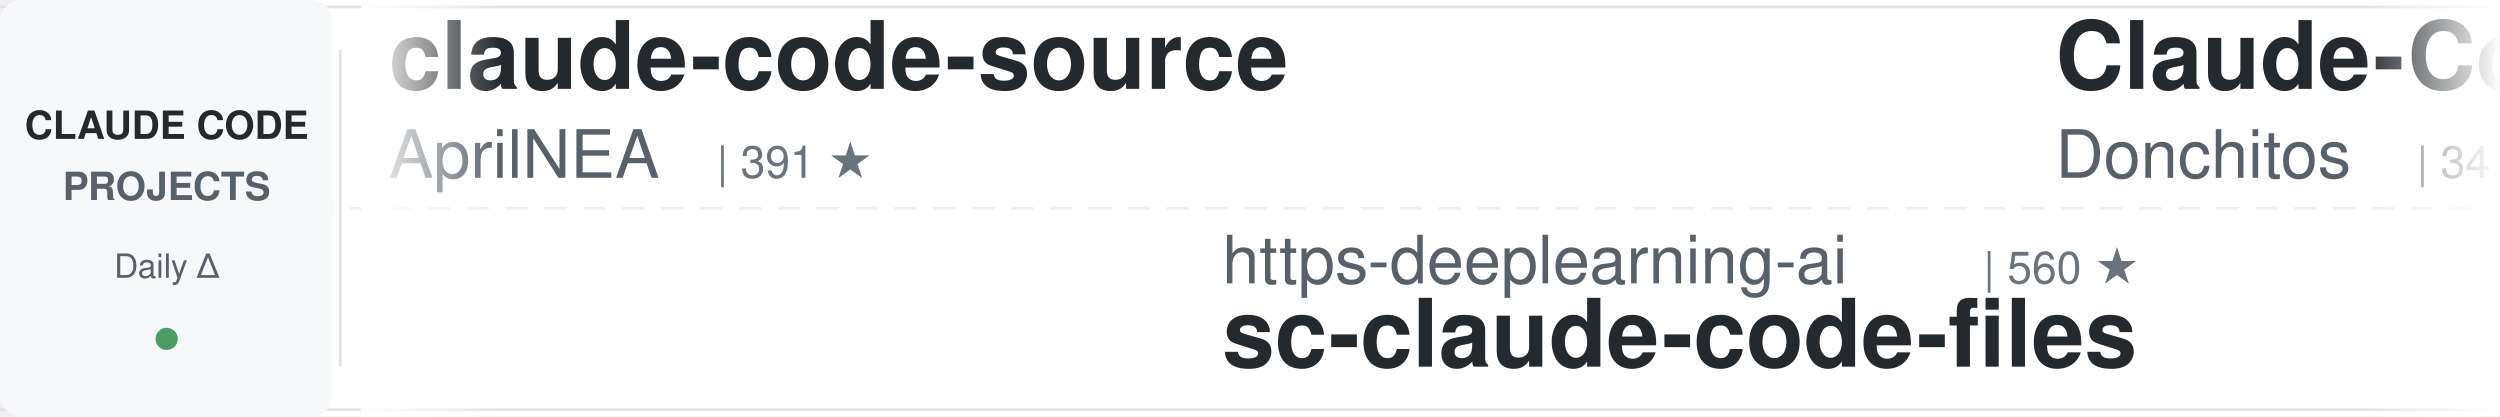
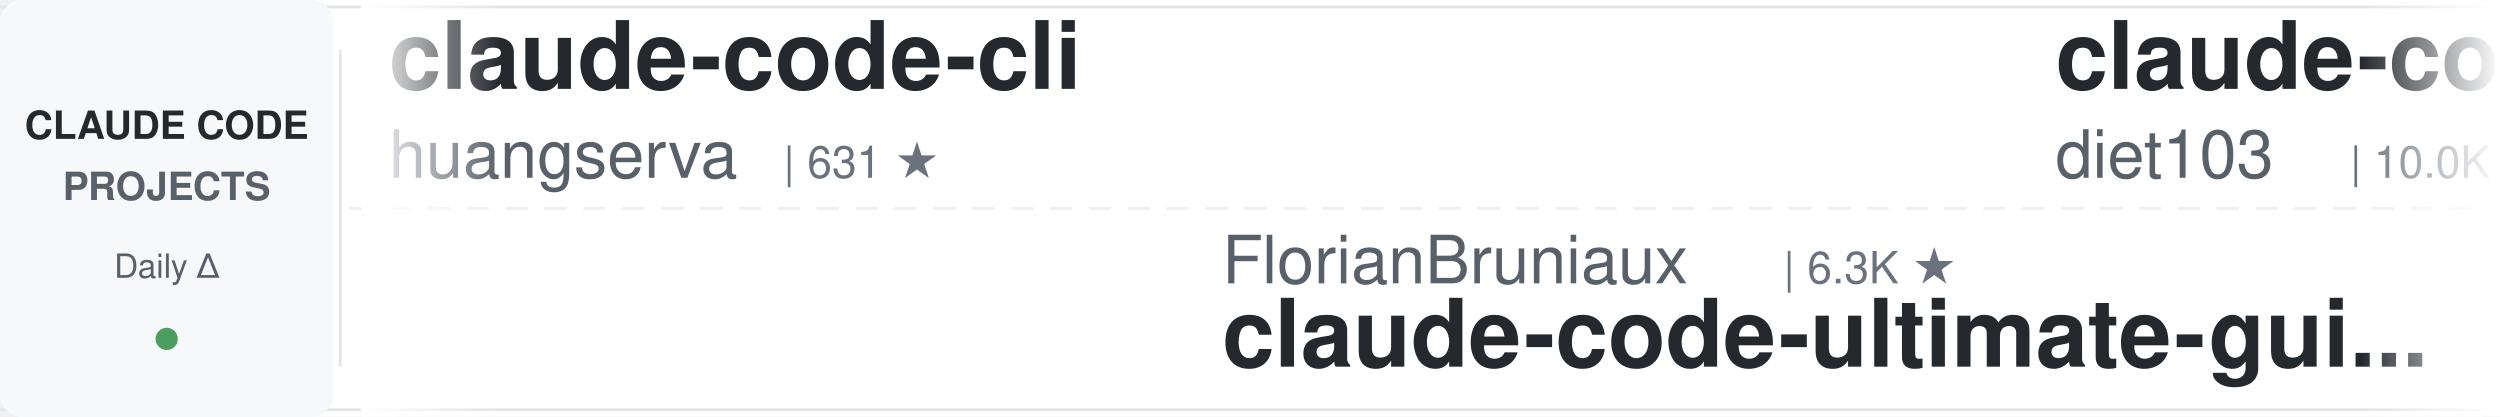
<svg xmlns="http://www.w3.org/2000/svg" width="900" height="150">
  <defs>
    <linearGradient id="leftFade" x1="0%" y1="0%" x2="100%" y2="0%">
      <stop offset="0%" style="stop-color:#ffffff;stop-opacity:1" />
      <stop offset="100%" style="stop-color:#ffffff;stop-opacity:0" />
    </linearGradient>
    <linearGradient id="rightFade" x1="0%" y1="0%" x2="100%" y2="0%">
      <stop offset="0%" style="stop-color:#ffffff;stop-opacity:0" />
      <stop offset="100%" style="stop-color:#ffffff;stop-opacity:1" />
    </linearGradient>
  </defs>
  <rect width="900" height="150" fill="#ffffff" rx="8" />
  <rect x="0" y="2" width="900" height="1" fill="#e1e4e8" />
  <rect x="0" y="147" width="900" height="1" fill="#e1e4e8" />
  <line x1="0" y1="75" x2="900" y2="75" stroke="#e1e4e8" stroke-width="1" stroke-dasharray="8 6" opacity="0.6" />
  <rect x="0" y="0" width="120" height="150" fill="#f6f8fa" rx="8" />
  <text x="60" y="50" font-family="-apple-system, BlinkMacSystemFont, 'Segoe UI', Helvetica, Arial, sans-serif" font-size="14" font-weight="600" fill="#24292e" text-anchor="middle">CLAUDE CODE</text>
  <text x="60" y="72" font-family="-apple-system, BlinkMacSystemFont, 'Segoe UI', Helvetica, Arial, sans-serif" font-size="14" font-weight="600" fill="#586069" text-anchor="middle">PROJECTS</text>
  <text x="60" y="100" font-family="-apple-system, BlinkMacSystemFont, 'Segoe UI', Helvetica, Arial, sans-serif" font-size="12" font-weight="500" fill="#586069" text-anchor="middle">Daily Δ</text>
  <circle cx="60" cy="122" r="4" fill="#22863a" opacity="0.8" />
  <rect x="122" y="18" width="1" height="114" fill="#e1e4e8" />
  <clipPath id="tickerClip">
    <rect x="130" y="0" width="770" height="150" />
  </clipPath>
  <g clip-path="url(#tickerClip)">
    <g id="tickerItems">
      <animateTransform attributeName="transform" attributeType="XML" type="translate" from="0 0" to="-3000 0" dur="54s" repeatCount="indefinite" />
      <g transform="translate(0, 0)">
-         <text x="140" y="32" font-family="-apple-system, BlinkMacSystemFont, 'Segoe UI', Helvetica, Arial, sans-serif" font-size="34" font-weight="600" fill="#24292e">claude-code-source</text>
-         <text x="140" y="64" font-family="-apple-system, BlinkMacSystemFont, 'Segoe UI', Helvetica, Arial, sans-serif" font-size="24" font-weight="400" fill="#586069">AprilNEA</text>
-         <text x="258" y="64" font-family="-apple-system, BlinkMacSystemFont, 'Segoe UI', Helvetica, Arial, sans-serif" font-size="16" font-weight="500" fill="#6a737d">| 391 ★</text>
+         <text x="140" y="32" font-family="-apple-system, BlinkMacSystemFont, 'Segoe UI', Helvetica, Arial, sans-serif" font-size="34" font-weight="600" fill="#24292e">claude-code-cli</text>
+         <text x="140" y="64" font-family="-apple-system, BlinkMacSystemFont, 'Segoe UI', Helvetica, Arial, sans-serif" font-size="24" font-weight="400" fill="#586069">huangserva</text>
+         <text x="282" y="64" font-family="-apple-system, BlinkMacSystemFont, 'Segoe UI', Helvetica, Arial, sans-serif" font-size="16" font-weight="500" fill="#6a737d">| 631 ★</text>
      </g>
      <g transform="translate(300, 0)">
-         <text x="140" y="102" font-family="-apple-system, BlinkMacSystemFont, 'Segoe UI', Helvetica, Arial, sans-serif" font-size="24" font-weight="400" fill="#586069">https-deeplearning-ai</text>
-         <text x="414" y="102" font-family="-apple-system, BlinkMacSystemFont, 'Segoe UI', Helvetica, Arial, sans-serif" font-size="16" font-weight="500" fill="#6a737d">| 560 ★</text>
-         <text x="140" y="132" font-family="-apple-system, BlinkMacSystemFont, 'Segoe UI', Helvetica, Arial, sans-serif" font-size="34" font-weight="600" fill="#24292e">sc-claude-code-files</text>
+         <text x="140" y="102" font-family="-apple-system, BlinkMacSystemFont, 'Segoe UI', Helvetica, Arial, sans-serif" font-size="24" font-weight="400" fill="#586069">FlorianBruniaux</text>
+         <text x="342" y="102" font-family="-apple-system, BlinkMacSystemFont, 'Segoe UI', Helvetica, Arial, sans-serif" font-size="16" font-weight="500" fill="#6a737d">| 6.3K ★</text>
+         <text x="140" y="132" font-family="-apple-system, BlinkMacSystemFont, 'Segoe UI', Helvetica, Arial, sans-serif" font-size="34" font-weight="600" fill="#24292e">claude-code-ultimate-gui...</text>
      </g>
      <g transform="translate(600, 0)">
-         <text x="140" y="32" font-family="-apple-system, BlinkMacSystemFont, 'Segoe UI', Helvetica, Arial, sans-serif" font-size="34" font-weight="600" fill="#24292e">Claude-Code-Game-Studios</text>
-         <text x="140" y="64" font-family="-apple-system, BlinkMacSystemFont, 'Segoe UI', Helvetica, Arial, sans-serif" font-size="24" font-weight="400" fill="#586069">Donchitos</text>
-         <text x="270" y="64" font-family="-apple-system, BlinkMacSystemFont, 'Segoe UI', Helvetica, Arial, sans-serif" font-size="16" font-weight="500" fill="#6a737d">| 34.2K ★</text>
+         <text x="140" y="32" font-family="-apple-system, BlinkMacSystemFont, 'Segoe UI', Helvetica, Arial, sans-serif" font-size="34" font-weight="600" fill="#24292e">claude-code-infrastructu...</text>
+         <text x="140" y="64" font-family="-apple-system, BlinkMacSystemFont, 'Segoe UI', Helvetica, Arial, sans-serif" font-size="24" font-weight="400" fill="#586069">diet103</text>
+         <text x="246" y="64" font-family="-apple-system, BlinkMacSystemFont, 'Segoe UI', Helvetica, Arial, sans-serif" font-size="16" font-weight="500" fill="#6a737d">| 10.0K ★</text>
      </g>
      <g transform="translate(900, 0)">
+         <text x="140" y="102" font-family="-apple-system, BlinkMacSystemFont, 'Segoe UI', Helvetica, Arial, sans-serif" font-size="24" font-weight="400" fill="#586069">huangjia2019</text>
+         <text x="306" y="102" font-family="-apple-system, BlinkMacSystemFont, 'Segoe UI', Helvetica, Arial, sans-serif" font-size="16" font-weight="500" fill="#6a737d">| 1.1K ★</text>
+         <text x="140" y="132" font-family="-apple-system, BlinkMacSystemFont, 'Segoe UI', Helvetica, Arial, sans-serif" font-size="34" font-weight="600" fill="#24292e">claude-code-engineering</text>
+       </g>
+       <g transform="translate(1200, 0)">
+         <text x="140" y="32" font-family="-apple-system, BlinkMacSystemFont, 'Segoe UI', Helvetica, Arial, sans-serif" font-size="34" font-weight="600" fill="#24292e">claude-code-transcripts</text>
+         <text x="140" y="64" font-family="-apple-system, BlinkMacSystemFont, 'Segoe UI', Helvetica, Arial, sans-serif" font-size="24" font-weight="400" fill="#586069">simonw</text>
+         <text x="234" y="64" font-family="-apple-system, BlinkMacSystemFont, 'Segoe UI', Helvetica, Arial, sans-serif" font-size="16" font-weight="500" fill="#6a737d">| 1.7K ★</text>
+       </g>
+       <g transform="translate(1500, 0)">
+         <text x="140" y="102" font-family="-apple-system, BlinkMacSystemFont, 'Segoe UI', Helvetica, Arial, sans-serif" font-size="24" font-weight="400" fill="#586069">liuup</text>
+         <text x="222" y="102" font-family="-apple-system, BlinkMacSystemFont, 'Segoe UI', Helvetica, Arial, sans-serif" font-size="16" font-weight="500" fill="#6a737d">| 4.1K ★</text>
+         <text x="140" y="132" font-family="-apple-system, BlinkMacSystemFont, 'Segoe UI', Helvetica, Arial, sans-serif" font-size="34" font-weight="600" fill="#24292e">claude-code-analysis</text>
+       </g>
+       <g transform="translate(1800, 0)">
+         <text x="140" y="32" font-family="-apple-system, BlinkMacSystemFont, 'Segoe UI', Helvetica, Arial, sans-serif" font-size="34" font-weight="600" fill="#24292e">edmunds-claude-code</text>
+         <text x="140" y="64" font-family="-apple-system, BlinkMacSystemFont, 'Segoe UI', Helvetica, Arial, sans-serif" font-size="24" font-weight="400" fill="#586069">edmund-io</text>
+         <text x="270" y="64" font-family="-apple-system, BlinkMacSystemFont, 'Segoe UI', Helvetica, Arial, sans-serif" font-size="16" font-weight="500" fill="#6a737d">| 1.5K ★</text>
+       </g>
+       <g transform="translate(2100, 0)">
+         <text x="140" y="102" font-family="-apple-system, BlinkMacSystemFont, 'Segoe UI', Helvetica, Arial, sans-serif" font-size="24" font-weight="400" fill="#586069">affaan-m</text>
+         <text x="258" y="102" font-family="-apple-system, BlinkMacSystemFont, 'Segoe UI', Helvetica, Arial, sans-serif" font-size="16" font-weight="500" fill="#6a737d">| 296.2K ★</text>
+         <text x="140" y="132" font-family="-apple-system, BlinkMacSystemFont, 'Segoe UI', Helvetica, Arial, sans-serif" font-size="34" font-weight="600" fill="#24292e">ECC</text>
+       </g>
+       <g transform="translate(2400, 0)">
+         <text x="140" y="32" font-family="-apple-system, BlinkMacSystemFont, 'Segoe UI', Helvetica, Arial, sans-serif" font-size="34" font-weight="600" fill="#24292e">claude-code-workflows</text>
+         <text x="140" y="64" font-family="-apple-system, BlinkMacSystemFont, 'Segoe UI', Helvetica, Arial, sans-serif" font-size="24" font-weight="400" fill="#586069">OneRedOak</text>
+         <text x="270" y="64" font-family="-apple-system, BlinkMacSystemFont, 'Segoe UI', Helvetica, Arial, sans-serif" font-size="16" font-weight="500" fill="#6a737d">| 3.9K ★</text>
+       </g>
+       <g transform="translate(2700, 0)">
        <text x="140" y="102" font-family="-apple-system, BlinkMacSystemFont, 'Segoe UI', Helvetica, Arial, sans-serif" font-size="24" font-weight="400" fill="#586069">nicedreamzapp</text>
-         <text x="318" y="102" font-family="-apple-system, BlinkMacSystemFont, 'Segoe UI', Helvetica, Arial, sans-serif" font-size="16" font-weight="500" fill="#6a737d">| 3.4K ★</text>
+         <text x="318" y="102" font-family="-apple-system, BlinkMacSystemFont, 'Segoe UI', Helvetica, Arial, sans-serif" font-size="16" font-weight="500" fill="#6a737d">| 3.5K ★</text>
        <text x="140" y="132" font-family="-apple-system, BlinkMacSystemFont, 'Segoe UI', Helvetica, Arial, sans-serif" font-size="34" font-weight="600" fill="#24292e">claude-code-local</text>
      </g>
-       <g transform="translate(1200, 0)">
-         <text x="140" y="32" font-family="-apple-system, BlinkMacSystemFont, 'Segoe UI', Helvetica, Arial, sans-serif" font-size="34" font-weight="600" fill="#24292e">claude-code-hooks-master...</text>
-         <text x="140" y="64" font-family="-apple-system, BlinkMacSystemFont, 'Segoe UI', Helvetica, Arial, sans-serif" font-size="24" font-weight="400" fill="#586069">disler</text>
-         <text x="234" y="64" font-family="-apple-system, BlinkMacSystemFont, 'Segoe UI', Helvetica, Arial, sans-serif" font-size="16" font-weight="500" fill="#6a737d">| 4.0K ★</text>
-       </g>
-       <g transform="translate(1500, 0)">
-         <text x="140" y="102" font-family="-apple-system, BlinkMacSystemFont, 'Segoe UI', Helvetica, Arial, sans-serif" font-size="24" font-weight="400" fill="#586069">musistudio</text>
-         <text x="282" y="102" font-family="-apple-system, BlinkMacSystemFont, 'Segoe UI', Helvetica, Arial, sans-serif" font-size="16" font-weight="500" fill="#6a737d">| 38.0K ★</text>
-         <text x="140" y="132" font-family="-apple-system, BlinkMacSystemFont, 'Segoe UI', Helvetica, Arial, sans-serif" font-size="34" font-weight="600" fill="#24292e">claude-code-router</text>
-       </g>
-       <g transform="translate(1800, 0)">
-         <text x="140" y="32" font-family="-apple-system, BlinkMacSystemFont, 'Segoe UI', Helvetica, Arial, sans-serif" font-size="34" font-weight="600" fill="#24292e">claude-code-analysis</text>
-         <text x="140" y="64" font-family="-apple-system, BlinkMacSystemFont, 'Segoe UI', Helvetica, Arial, sans-serif" font-size="24" font-weight="400" fill="#586069">liuup</text>
-         <text x="222" y="64" font-family="-apple-system, BlinkMacSystemFont, 'Segoe UI', Helvetica, Arial, sans-serif" font-size="16" font-weight="500" fill="#6a737d">| 4.1K ★</text>
-       </g>
-       <g transform="translate(2100, 0)">
-         <text x="140" y="102" font-family="-apple-system, BlinkMacSystemFont, 'Segoe UI', Helvetica, Arial, sans-serif" font-size="24" font-weight="400" fill="#586069">lintsinghua</text>
-         <text x="294" y="102" font-family="-apple-system, BlinkMacSystemFont, 'Segoe UI', Helvetica, Arial, sans-serif" font-size="16" font-weight="500" fill="#6a737d">| 4.3K ★</text>
-         <text x="140" y="132" font-family="-apple-system, BlinkMacSystemFont, 'Segoe UI', Helvetica, Arial, sans-serif" font-size="34" font-weight="600" fill="#24292e">claude-code-book</text>
-       </g>
-       <g transform="translate(2400, 0)">
-         <text x="140" y="32" font-family="-apple-system, BlinkMacSystemFont, 'Segoe UI', Helvetica, Arial, sans-serif" font-size="34" font-weight="600" fill="#24292e">claude-code-hub</text>
-         <text x="140" y="64" font-family="-apple-system, BlinkMacSystemFont, 'Segoe UI', Helvetica, Arial, sans-serif" font-size="24" font-weight="400" fill="#586069">ding113</text>
-         <text x="246" y="64" font-family="-apple-system, BlinkMacSystemFont, 'Segoe UI', Helvetica, Arial, sans-serif" font-size="16" font-weight="500" fill="#6a737d">| 3.4K ★</text>
-       </g>
-       <g transform="translate(2700, 0)">
-         <text x="140" y="102" font-family="-apple-system, BlinkMacSystemFont, 'Segoe UI', Helvetica, Arial, sans-serif" font-size="24" font-weight="400" fill="#586069">pedrohcgs</text>
-         <text x="270" y="102" font-family="-apple-system, BlinkMacSystemFont, 'Segoe UI', Helvetica, Arial, sans-serif" font-size="16" font-weight="500" fill="#6a737d">| 1.7K ★</text>
-         <text x="140" y="132" font-family="-apple-system, BlinkMacSystemFont, 'Segoe UI', Helvetica, Arial, sans-serif" font-size="34" font-weight="600" fill="#24292e">claude-code-my-workflow</text>
-       </g>
      <g transform="translate(3000, 0)">
-         <text x="140" y="32" font-family="-apple-system, BlinkMacSystemFont, 'Segoe UI', Helvetica, Arial, sans-serif" font-size="34" font-weight="600" fill="#24292e">claude-code-source</text>
-         <text x="140" y="64" font-family="-apple-system, BlinkMacSystemFont, 'Segoe UI', Helvetica, Arial, sans-serif" font-size="24" font-weight="400" fill="#586069">AprilNEA</text>
-         <text x="258" y="64" font-family="-apple-system, BlinkMacSystemFont, 'Segoe UI', Helvetica, Arial, sans-serif" font-size="16" font-weight="500" fill="#6a737d">| 391 ★</text>
+         <text x="140" y="32" font-family="-apple-system, BlinkMacSystemFont, 'Segoe UI', Helvetica, Arial, sans-serif" font-size="34" font-weight="600" fill="#24292e">claude-code-cli</text>
+         <text x="140" y="64" font-family="-apple-system, BlinkMacSystemFont, 'Segoe UI', Helvetica, Arial, sans-serif" font-size="24" font-weight="400" fill="#586069">huangserva</text>
+         <text x="282" y="64" font-family="-apple-system, BlinkMacSystemFont, 'Segoe UI', Helvetica, Arial, sans-serif" font-size="16" font-weight="500" fill="#6a737d">| 631 ★</text>
      </g>
      <g transform="translate(3300, 0)">
-         <text x="140" y="102" font-family="-apple-system, BlinkMacSystemFont, 'Segoe UI', Helvetica, Arial, sans-serif" font-size="24" font-weight="400" fill="#586069">https-deeplearning-ai</text>
-         <text x="414" y="102" font-family="-apple-system, BlinkMacSystemFont, 'Segoe UI', Helvetica, Arial, sans-serif" font-size="16" font-weight="500" fill="#6a737d">| 560 ★</text>
-         <text x="140" y="132" font-family="-apple-system, BlinkMacSystemFont, 'Segoe UI', Helvetica, Arial, sans-serif" font-size="34" font-weight="600" fill="#24292e">sc-claude-code-files</text>
+         <text x="140" y="102" font-family="-apple-system, BlinkMacSystemFont, 'Segoe UI', Helvetica, Arial, sans-serif" font-size="24" font-weight="400" fill="#586069">FlorianBruniaux</text>
+         <text x="342" y="102" font-family="-apple-system, BlinkMacSystemFont, 'Segoe UI', Helvetica, Arial, sans-serif" font-size="16" font-weight="500" fill="#6a737d">| 6.3K ★</text>
+         <text x="140" y="132" font-family="-apple-system, BlinkMacSystemFont, 'Segoe UI', Helvetica, Arial, sans-serif" font-size="34" font-weight="600" fill="#24292e">claude-code-ultimate-gui...</text>
      </g>
      <g transform="translate(3600, 0)">
-         <text x="140" y="32" font-family="-apple-system, BlinkMacSystemFont, 'Segoe UI', Helvetica, Arial, sans-serif" font-size="34" font-weight="600" fill="#24292e">Claude-Code-Game-Studios</text>
-         <text x="140" y="64" font-family="-apple-system, BlinkMacSystemFont, 'Segoe UI', Helvetica, Arial, sans-serif" font-size="24" font-weight="400" fill="#586069">Donchitos</text>
-         <text x="270" y="64" font-family="-apple-system, BlinkMacSystemFont, 'Segoe UI', Helvetica, Arial, sans-serif" font-size="16" font-weight="500" fill="#6a737d">| 34.2K ★</text>
+         <text x="140" y="32" font-family="-apple-system, BlinkMacSystemFont, 'Segoe UI', Helvetica, Arial, sans-serif" font-size="34" font-weight="600" fill="#24292e">claude-code-infrastructu...</text>
+         <text x="140" y="64" font-family="-apple-system, BlinkMacSystemFont, 'Segoe UI', Helvetica, Arial, sans-serif" font-size="24" font-weight="400" fill="#586069">diet103</text>
+         <text x="246" y="64" font-family="-apple-system, BlinkMacSystemFont, 'Segoe UI', Helvetica, Arial, sans-serif" font-size="16" font-weight="500" fill="#6a737d">| 10.0K ★</text>
      </g>
      <g transform="translate(3900, 0)">
-         <text x="140" y="102" font-family="-apple-system, BlinkMacSystemFont, 'Segoe UI', Helvetica, Arial, sans-serif" font-size="24" font-weight="400" fill="#586069">nicedreamzapp</text>
-         <text x="318" y="102" font-family="-apple-system, BlinkMacSystemFont, 'Segoe UI', Helvetica, Arial, sans-serif" font-size="16" font-weight="500" fill="#6a737d">| 3.4K ★</text>
-         <text x="140" y="132" font-family="-apple-system, BlinkMacSystemFont, 'Segoe UI', Helvetica, Arial, sans-serif" font-size="34" font-weight="600" fill="#24292e">claude-code-local</text>
+         <text x="140" y="102" font-family="-apple-system, BlinkMacSystemFont, 'Segoe UI', Helvetica, Arial, sans-serif" font-size="24" font-weight="400" fill="#586069">huangjia2019</text>
+         <text x="306" y="102" font-family="-apple-system, BlinkMacSystemFont, 'Segoe UI', Helvetica, Arial, sans-serif" font-size="16" font-weight="500" fill="#6a737d">| 1.1K ★</text>
+         <text x="140" y="132" font-family="-apple-system, BlinkMacSystemFont, 'Segoe UI', Helvetica, Arial, sans-serif" font-size="34" font-weight="600" fill="#24292e">claude-code-engineering</text>
      </g>
    </g>
  </g>
  <rect x="130" y="0" width="50" height="150" fill="url(#leftFade)" />
  <rect x="850" y="0" width="50" height="150" fill="url(#rightFade)" />
</svg>
